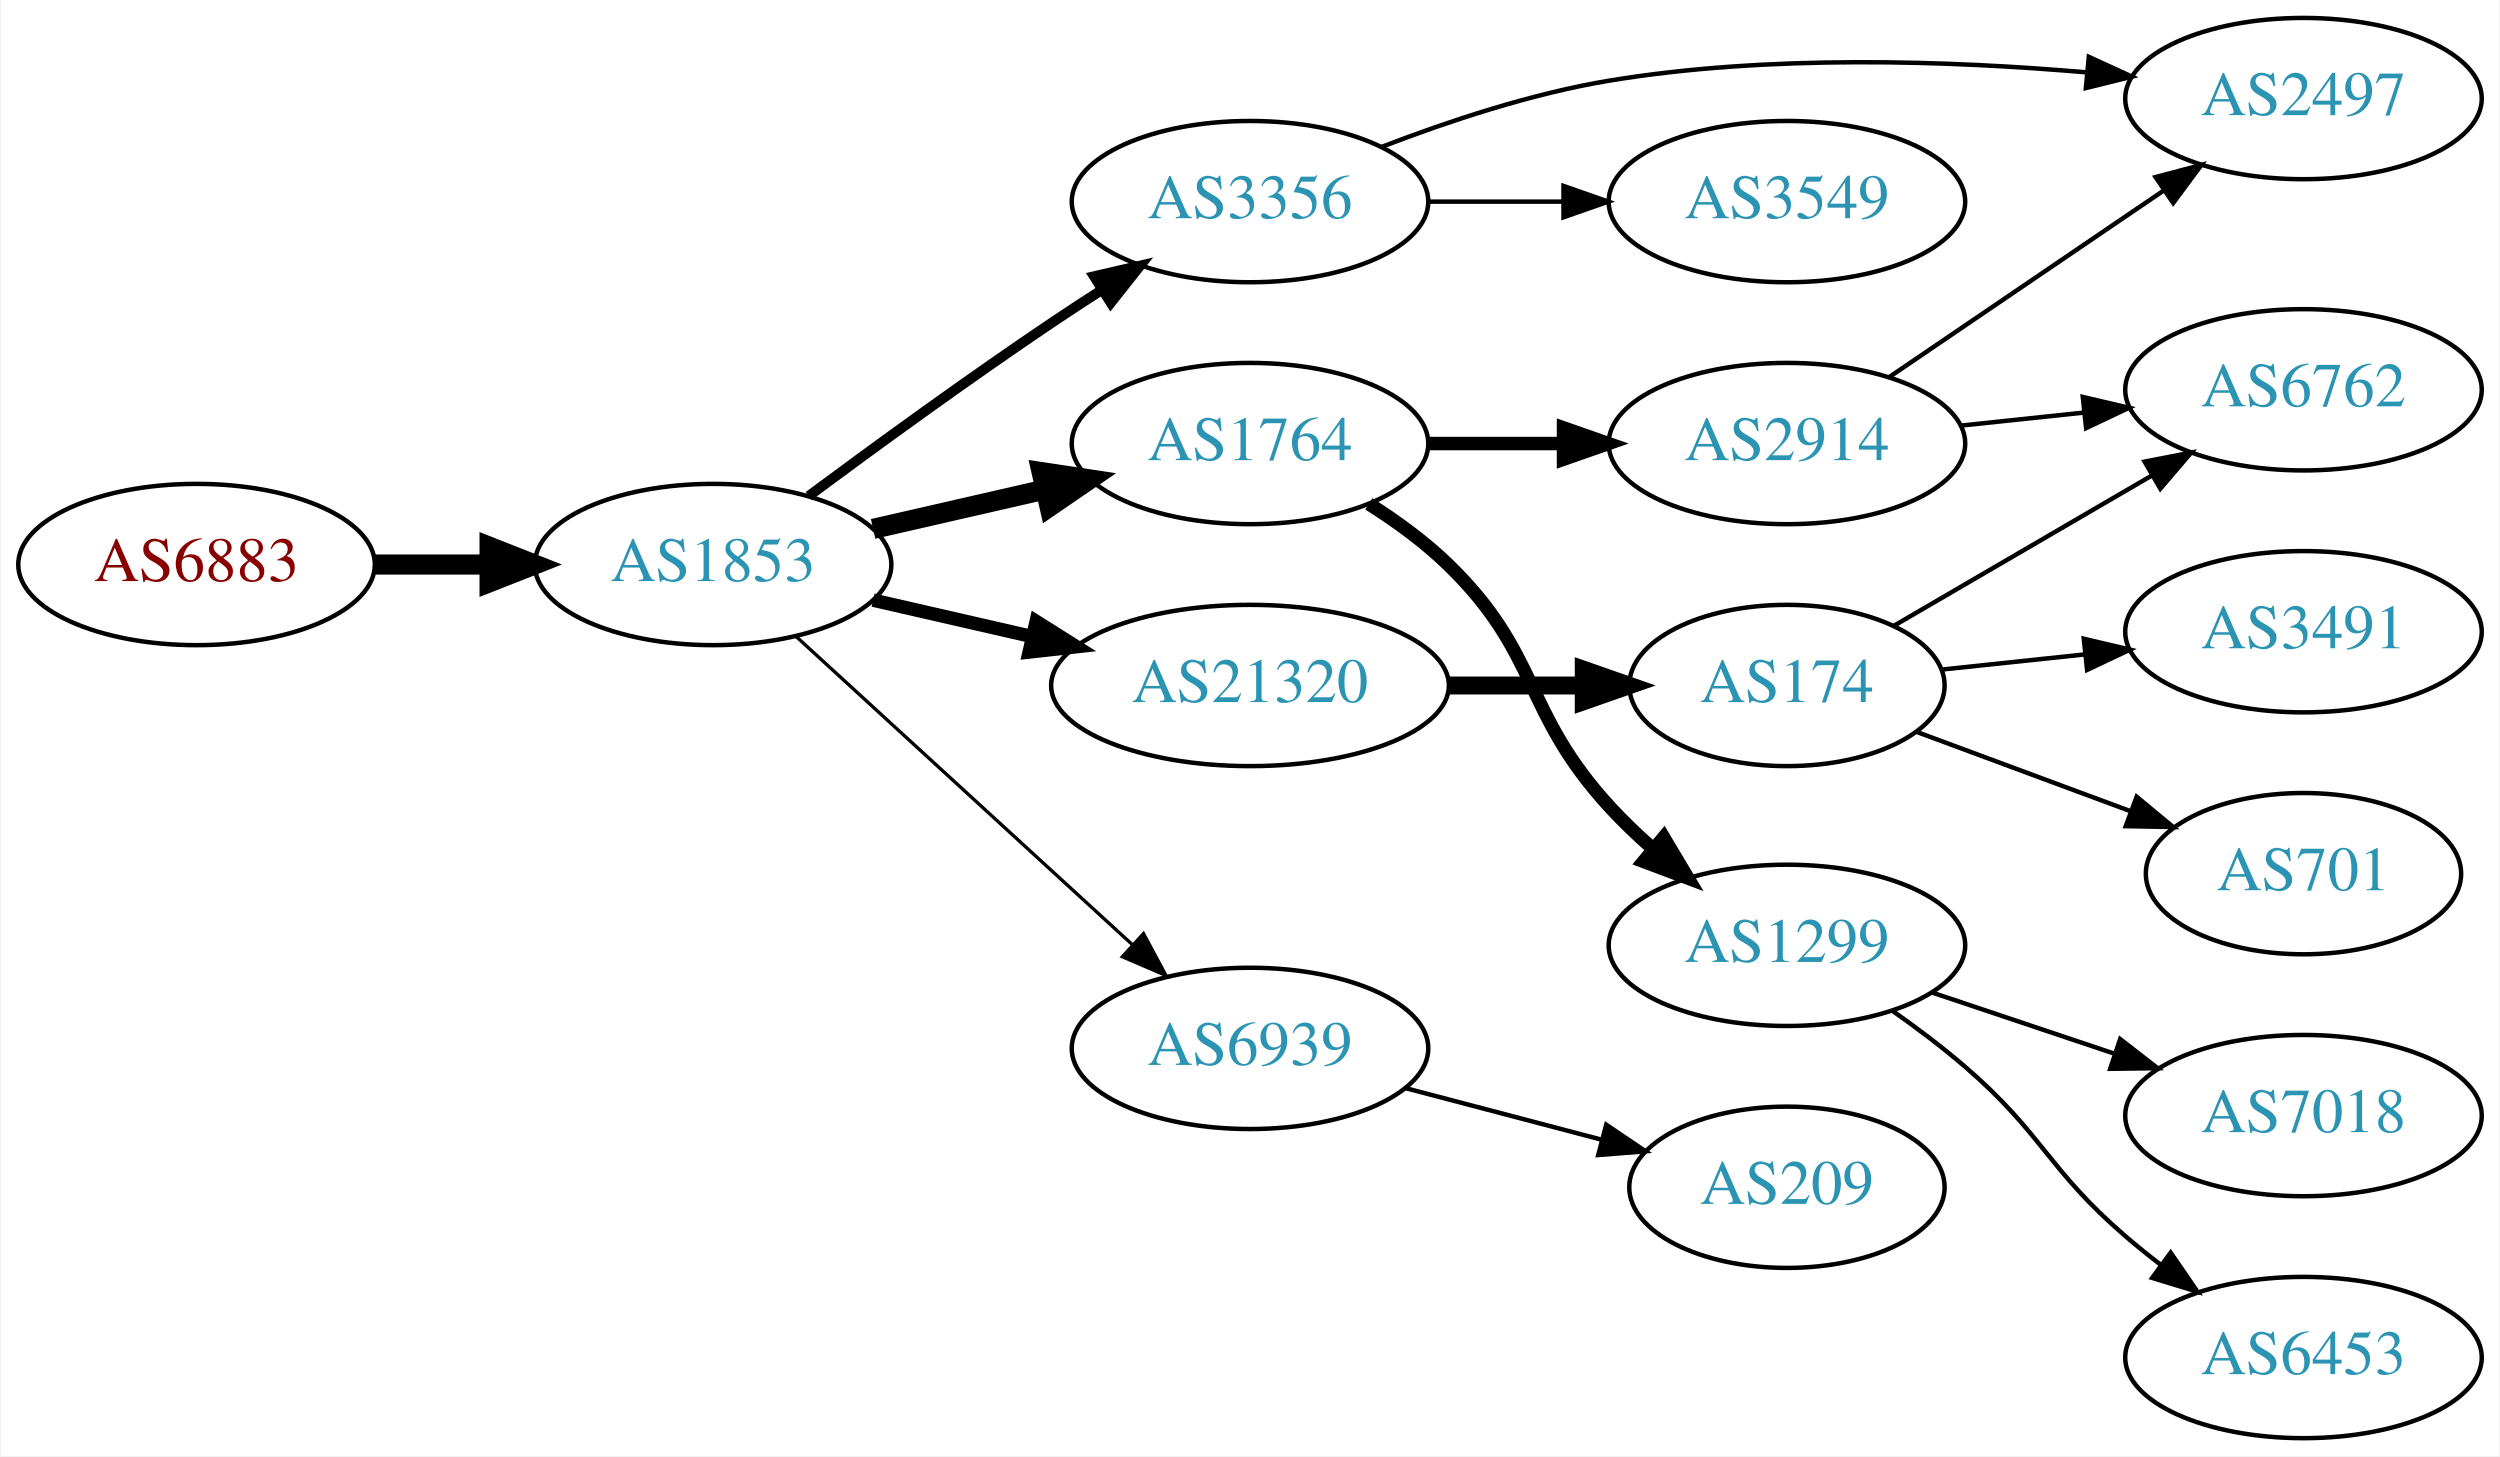
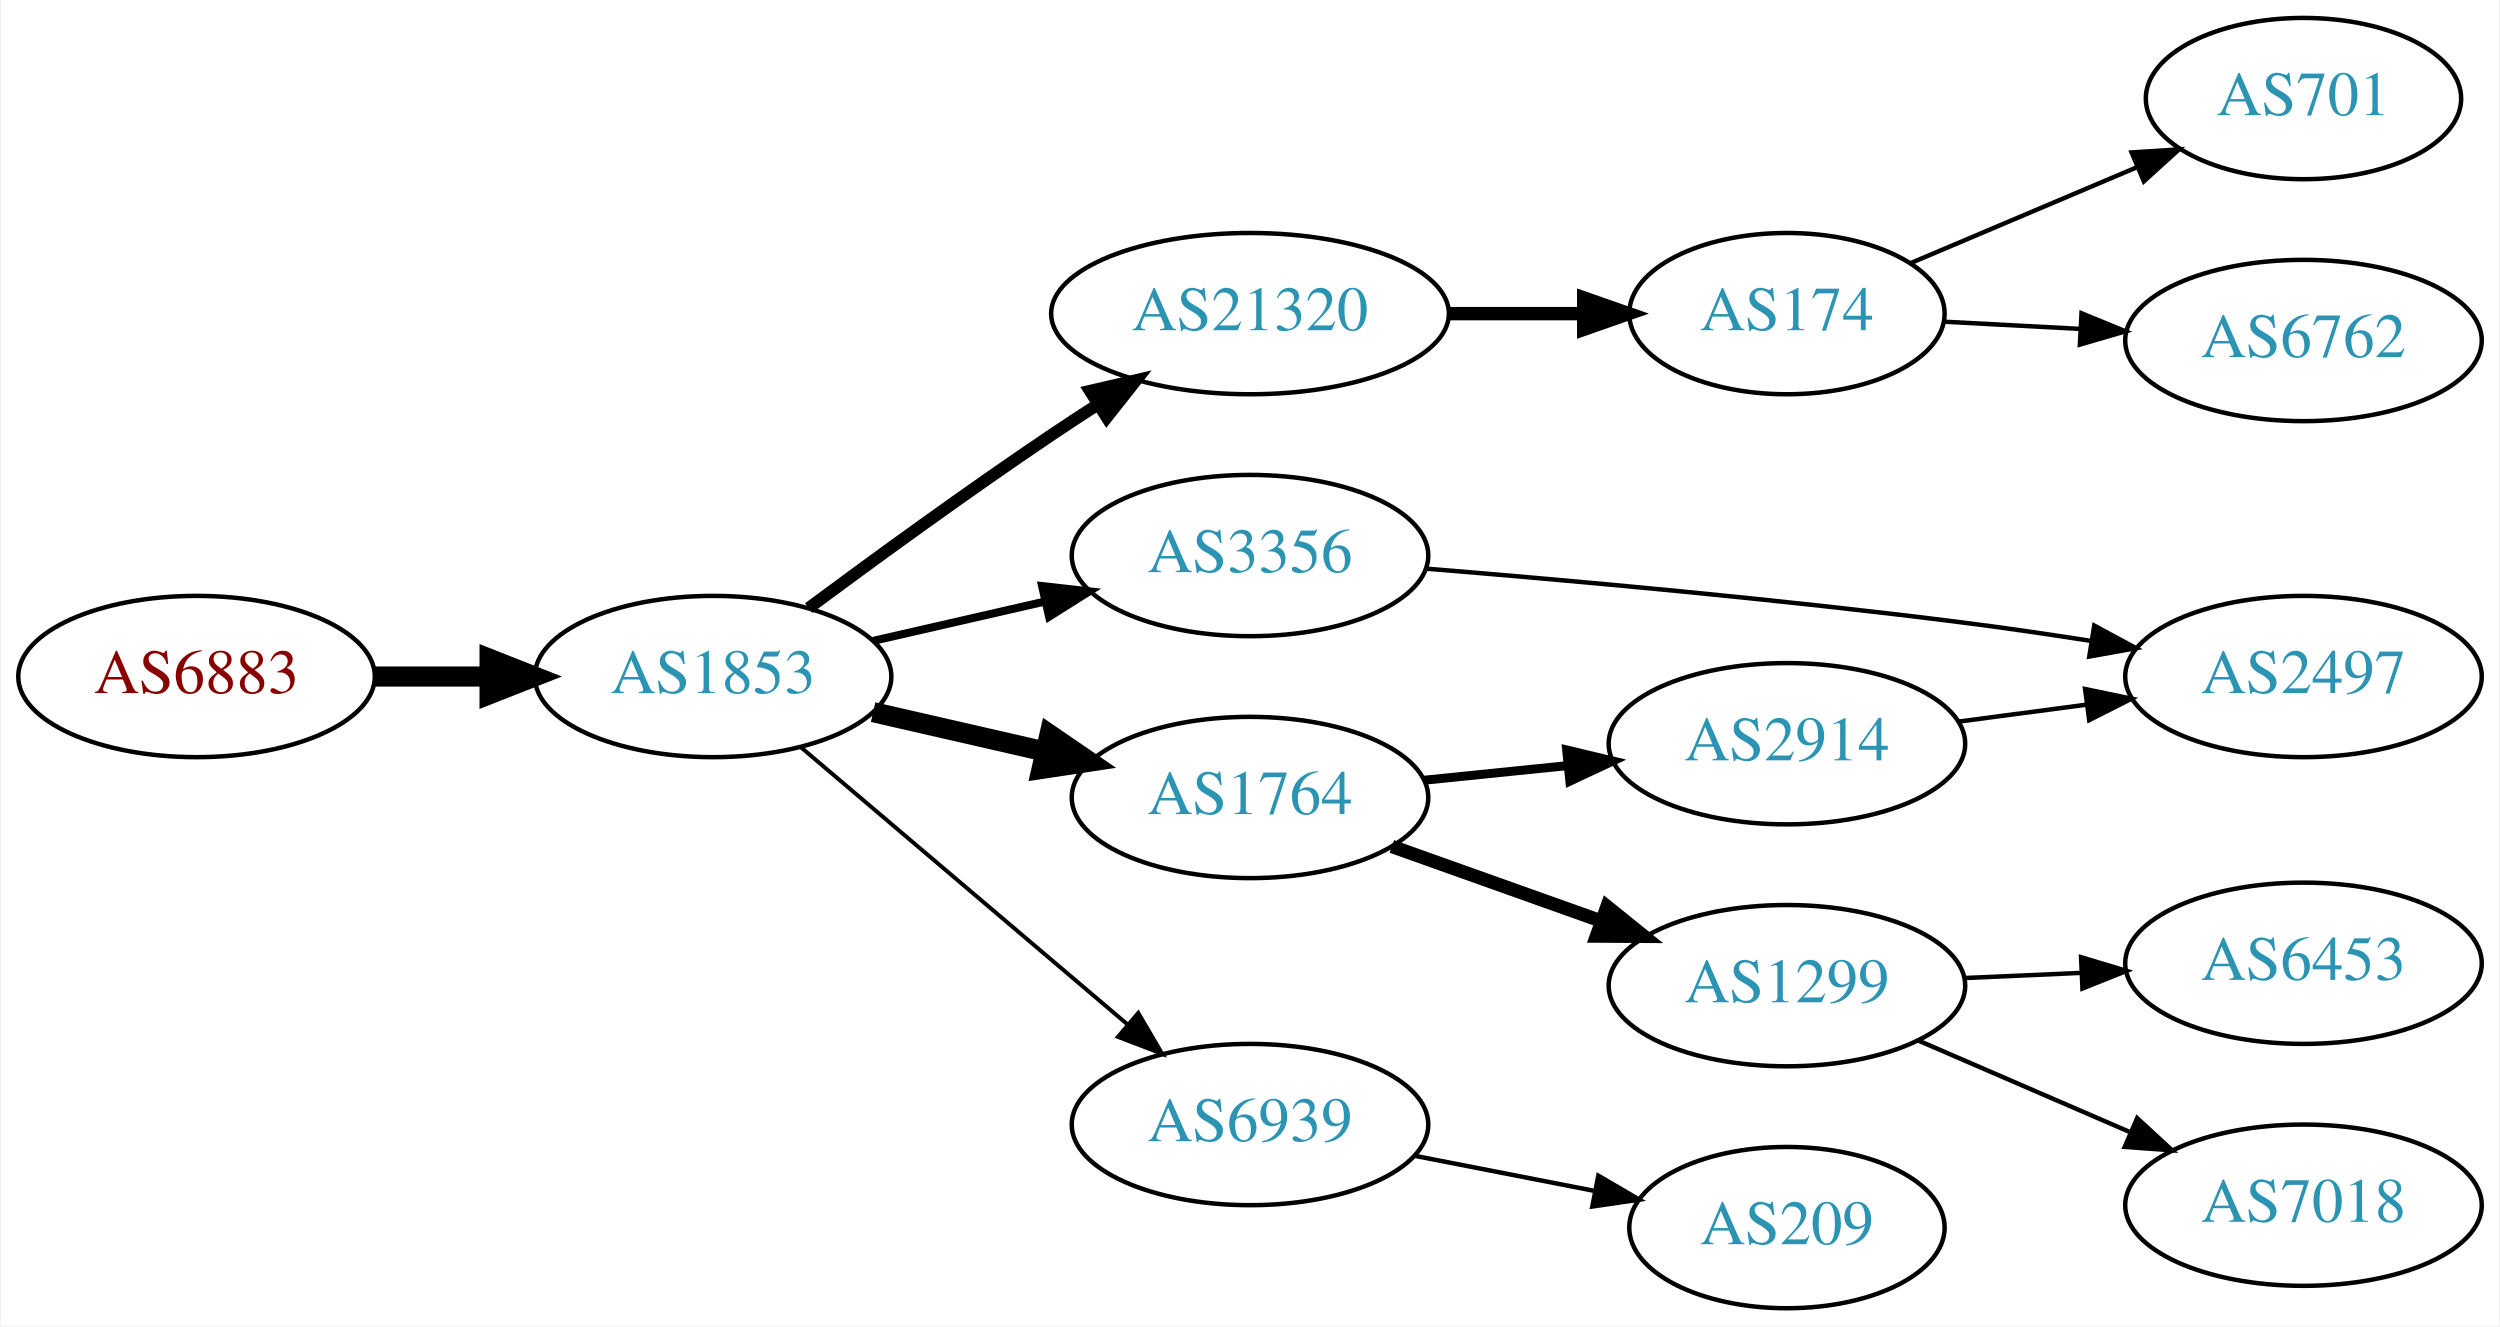
- <svg xmlns="http://www.w3.org/2000/svg" xmlns:xlink="http://www.w3.org/1999/xlink" width="558pt" height="325pt" viewBox="0.00 0.00 557.56 325.00">
-   <g id="graph0" class="graph" transform="scale(1 1) rotate(0) translate(4 321)">
-     <polygon fill="white" stroke="none" points="-4,4 -4,-321 553.564,-321 553.564,4 -4,4" />
+ <svg xmlns="http://www.w3.org/2000/svg" xmlns:xlink="http://www.w3.org/1999/xlink" width="558pt" height="296pt" viewBox="0.00 0.00 557.56 296.00">
+   <g id="graph0" class="graph" transform="scale(1 1) rotate(0) translate(4 292)">
+     <polygon fill="white" stroke="none" points="-4,4 -4,-292 553.564,-292 553.564,4 -4,4" />
    <g id="node1" class="node">
      <g id="a_node1">
        <a xlink:href="/asn/6883" xlink:title="AS6883 ~ Parlamentsdirektion [AT]">
-           <ellipse fill="#ffffff" stroke="black" cx="39.647" cy="-195" rx="39.794" ry="18" />
-           <text text-anchor="middle" x="39.647" y="-191.3" font-family="Times,serif" font-size="14.00" fill="#880000">AS6883</text>
+           <ellipse fill="#ffffff" stroke="black" cx="39.647" cy="-141" rx="39.794" ry="18" />
+           <text text-anchor="middle" x="39.647" y="-137.3" font-family="Times,serif" font-size="14.00" fill="#880000">AS6883</text>
        </a>
      </g>
    </g>
    <g id="node2" class="node">
      <g id="a_node2">
        <a xlink:href="/asn/1853" xlink:title="AS1853 ~ ACOnet Backbone [AT]">
-           <ellipse fill="#ffffff" stroke="black" cx="154.939" cy="-195" rx="39.794" ry="18" />
-           <text text-anchor="middle" x="154.939" y="-191.3" font-family="Times,serif" font-size="14.00" fill="#2c94b3">AS1853</text>
+           <ellipse fill="#ffffff" stroke="black" cx="154.939" cy="-141" rx="39.794" ry="18" />
+           <text text-anchor="middle" x="154.939" y="-137.3" font-family="Times,serif" font-size="14.00" fill="#2c94b3">AS1853</text>
        </a>
      </g>
    </g>
    <g id="edge1" class="edge">
-       <path fill="none" stroke="black" stroke-width="4.5" d="M79.319,-195C87.522,-195 96.286,-195 104.818,-195" />
-       <polygon fill="black" stroke="black" stroke-width="4.5" points="105.057,-198.938 115.057,-195 105.057,-191.063 105.057,-198.938" />
+       <path fill="none" stroke="black" stroke-width="4.5" d="M79.319,-141C87.522,-141 96.286,-141 104.818,-141" />
+       <polygon fill="black" stroke="black" stroke-width="4.5" points="105.057,-144.938 115.057,-141 105.057,-137.063 105.057,-144.938" />
    </g>
    <g id="node3" class="node">
      <g id="a_node3">
-         <a xlink:href="/asn/1764" xlink:title="AS1764 ~ NEXTLAYER-AS [AT]">
-           <ellipse fill="#ffffff" stroke="black" cx="274.782" cy="-222" rx="39.794" ry="18" />
-           <text text-anchor="middle" x="274.782" y="-218.3" font-family="Times,serif" font-size="14.00" fill="#2c94b3">AS1764</text>
+         <a xlink:href="/asn/21320" xlink:title="AS21320 ~ GEANT Vereniging [EU]">
+           <ellipse fill="#ffffff" stroke="black" cx="274.782" cy="-222" rx="44.393" ry="18" />
+           <text text-anchor="middle" x="274.782" y="-218.3" font-family="Times,serif" font-size="14.00" fill="#2c94b3">AS21320</text>
        </a>
      </g>
    </g>
    <g id="edge2" class="edge">
-       <path fill="none" stroke="black" stroke-width="4.5" d="M190.659,-202.955C202.659,-205.704 216.28,-208.825 228.972,-211.733" />
-       <polygon fill="black" stroke="black" stroke-width="4.5" points="228.277,-215.613 238.904,-214.009 230.036,-207.937 228.277,-215.613" />
+       <path fill="none" stroke="black" stroke-width="2.7" d="M176.27,-156.277C191.132,-167.304 211.877,-182.407 230.586,-195 233.876,-197.215 237.339,-199.482 240.813,-201.715" />
+       <polygon fill="black" stroke="black" stroke-width="2.7" points="239.061,-204.748 249.38,-207.148 242.81,-198.837 239.061,-204.748" />
    </g>
    <g id="node4" class="node">
      <g id="a_node4">
-         <a xlink:href="/asn/21320" xlink:title="AS21320 ~ GEANT Vereniging [EU]">
-           <ellipse fill="#ffffff" stroke="black" cx="274.782" cy="-168" rx="44.393" ry="18" />
-           <text text-anchor="middle" x="274.782" y="-164.3" font-family="Times,serif" font-size="14.00" fill="#2c94b3">AS21320</text>
+         <a xlink:href="/asn/3356" xlink:title="AS3356 ~ Level 3 Parent, LLC [US]">
+           <ellipse fill="#ffffff" stroke="black" cx="274.782" cy="-168" rx="39.794" ry="18" />
+           <text text-anchor="middle" x="274.782" y="-164.3" font-family="Times,serif" font-size="14.00" fill="#2c94b3">AS3356</text>
        </a>
      </g>
    </g>
    <g id="edge3" class="edge">
-       <path fill="none" stroke="black" stroke-width="3" d="M190.659,-187.045C201.797,-184.493 214.332,-181.621 226.225,-178.896" />
-       <polygon fill="black" stroke="black" stroke-width="3" points="227.054,-182.297 236.02,-176.652 225.491,-175.474 227.054,-182.297" />
+       <path fill="none" stroke="black" stroke-width="1.8" d="M190.659,-148.955C202.659,-151.704 216.28,-154.825 228.972,-157.733" />
+       <polygon fill="black" stroke="black" stroke-width="1.8" points="228.375,-161.187 238.904,-160.009 229.938,-154.364 228.375,-161.187" />
    </g>
    <g id="node5" class="node">
      <g id="a_node5">
-         <a xlink:href="/asn/3356" xlink:title="AS3356 ~ Level 3 Parent, LLC [US]">
-           <ellipse fill="#ffffff" stroke="black" cx="274.782" cy="-276" rx="39.794" ry="18" />
-           <text text-anchor="middle" x="274.782" y="-272.3" font-family="Times,serif" font-size="14.00" fill="#2c94b3">AS3356</text>
+         <a xlink:href="/asn/1764" xlink:title="AS1764 ~ NEXTLAYER-AS [AT]">
+           <ellipse fill="#ffffff" stroke="black" cx="274.782" cy="-114" rx="39.794" ry="18" />
+           <text text-anchor="middle" x="274.782" y="-110.3" font-family="Times,serif" font-size="14.00" fill="#2c94b3">AS1764</text>
        </a>
      </g>
    </g>
    <g id="edge4" class="edge">
-       <path fill="none" stroke="black" stroke-width="2.25" d="M176.27,-210.277C191.132,-221.304 211.877,-236.407 230.586,-249 234.135,-251.389 237.885,-253.839 241.634,-256.242" />
-       <polygon fill="black" stroke="black" stroke-width="2.25" points="239.96,-259.325 250.282,-261.712 243.702,-253.409 239.96,-259.325" />
+       <path fill="none" stroke="black" stroke-width="4.5" d="M190.659,-133.045C202.659,-130.296 216.28,-127.175 228.972,-124.267" />
+       <polygon fill="black" stroke="black" stroke-width="4.5" points="230.036,-128.063 238.904,-121.991 228.277,-120.387 230.036,-128.063" />
    </g>
    <g id="node6" class="node">
      <g id="a_node6">
        <a xlink:href="/asn/6939" xlink:title="AS6939 ~ Hurricane Electric LLC [US]">
-           <ellipse fill="#ffffff" stroke="black" cx="274.782" cy="-87" rx="39.794" ry="18" />
-           <text text-anchor="middle" x="274.782" y="-83.3" font-family="Times,serif" font-size="14.00" fill="#2c94b3">AS6939</text>
+           <ellipse fill="#ffffff" stroke="black" cx="274.782" cy="-41" rx="39.794" ry="18" />
+           <text text-anchor="middle" x="274.782" y="-37.3" font-family="Times,serif" font-size="14.00" fill="#2c94b3">AS6939</text>
        </a>
      </g>
    </g>
    <g id="edge5" class="edge">
-       <path fill="none" stroke="black" stroke-width="0.75" d="M173.582,-178.831C193.454,-160.618 225.917,-130.867 248.486,-110.183" />
-       <polygon fill="black" stroke="black" stroke-width="0.75" points="251.012,-112.616 256.019,-103.279 246.282,-107.455 251.012,-112.616" />
+       <path fill="none" stroke="black" stroke-width="0.9" d="M174.612,-125.155C194.264,-108.478 225.359,-82.091 247.488,-63.313" />
+       <polygon fill="black" stroke="black" stroke-width="0.9" points="249.837,-65.91 255.197,-56.771 245.308,-60.573 249.837,-65.91" />
    </g>
    <g id="node7" class="node">
      <g id="a_node7">
-         <a xlink:href="/asn/2914" xlink:title="AS2914 ~ NTT America, Inc. [US]">
-           <ellipse fill="#ffffff" stroke="black" cx="394.625" cy="-222" rx="39.794" ry="18" />
-           <text text-anchor="middle" x="394.625" y="-218.3" font-family="Times,serif" font-size="14.00" fill="#2c94b3">AS2914</text>
+         <a xlink:href="/asn/174" xlink:title="AS174 ~ Cogent Communications [US]">
+           <ellipse fill="#ffffff" stroke="black" cx="394.625" cy="-222" rx="35.194" ry="18" />
+           <text text-anchor="middle" x="394.625" y="-218.3" font-family="Times,serif" font-size="14.00" fill="#2c94b3">AS174</text>
        </a>
      </g>
    </g>
    <g id="edge6" class="edge">
-       <path fill="none" stroke="black" stroke-width="3" d="M314.695,-222C324.248,-222 334.598,-222 344.56,-222" />
-       <polygon fill="black" stroke="black" stroke-width="3" points="344.753,-225.5 354.753,-222 344.753,-218.5 344.753,-225.5" />
+       <path fill="none" stroke="black" stroke-width="3" d="M318.993,-222C328.841,-222 339.321,-222 349.218,-222" />
+       <polygon fill="black" stroke="black" stroke-width="3" points="349.27,-225.5 359.27,-222 349.27,-218.5 349.27,-225.5" />
+     </g>
+     <g id="node10" class="node">
+       <g id="a_node10">
+         <a xlink:href="/asn/2497" xlink:title="AS2497 ~ Internet Initiative Japan Inc. [JP]">
+           <ellipse fill="#ffffff" stroke="black" cx="509.918" cy="-141" rx="39.794" ry="18" />
+           <text text-anchor="middle" x="509.918" y="-137.3" font-family="Times,serif" font-size="14.00" fill="#2c94b3">AS2497</text>
+         </a>
+       </g>
+     </g>
+     <g id="edge9" class="edge">
+       <path fill="none" stroke="black" d="M313.968,-165.087C346.118,-162.466 393.284,-158.228 434.271,-153 443.45,-151.829 453.235,-150.393 462.596,-148.927" />
+       <polygon fill="black" stroke="black" points="463.217,-152.372 472.538,-147.335 462.11,-145.46 463.217,-152.372" />
+     </g>
+     <g id="node11" class="node">
+       <g id="a_node11">
+         <a xlink:href="/asn/1299" xlink:title="AS1299 ~ Telia Carrier [EU]">
+           <ellipse fill="#ffffff" stroke="black" cx="394.625" cy="-72" rx="39.794" ry="18" />
+           <text text-anchor="middle" x="394.625" y="-68.3" font-family="Times,serif" font-size="14.00" fill="#2c94b3">AS1299</text>
+         </a>
+       </g>
+     </g>
+     <g id="edge10" class="edge">
+       <path fill="none" stroke="black" stroke-width="3" d="M306.436,-103.075C320.645,-98.01 337.729,-91.922 352.994,-86.481" />
+       <polygon fill="black" stroke="black" stroke-width="3" points="354.47,-89.671 362.715,-83.017 352.12,-83.077 354.47,-89.671" />
+     </g>
+     <g id="node12" class="node">
+       <g id="a_node12">
+         <a xlink:href="/asn/2914" xlink:title="AS2914 ~ NTT America, Inc. [US]">
+           <ellipse fill="#ffffff" stroke="black" cx="394.625" cy="-126" rx="39.794" ry="18" />
+           <text text-anchor="middle" x="394.625" y="-122.3" font-family="Times,serif" font-size="14.00" fill="#2c94b3">AS2914</text>
+         </a>
+       </g>
+     </g>
+     <g id="edge11" class="edge">
+       <path fill="none" stroke="black" stroke-width="2" d="M313.717,-117.863C323.914,-118.901 335.077,-120.038 345.739,-121.124" />
+       <polygon fill="black" stroke="black" stroke-width="2" points="345.458,-124.613 355.761,-122.144 346.167,-117.649 345.458,-124.613" />
+     </g>
+     <g id="node15" class="node">
+       <g id="a_node15">
+         <a xlink:href="/asn/209" xlink:title="AS209 ~ CenturyLink Communications, LLC [US]">
+           <ellipse fill="#ffffff" stroke="black" cx="394.625" cy="-18" rx="35.194" ry="18" />
+           <text text-anchor="middle" x="394.625" y="-14.3" font-family="Times,serif" font-size="14.00" fill="#2c94b3">AS209</text>
+         </a>
+       </g>
+     </g>
+     <g id="edge14" class="edge">
+       <path fill="none" stroke="black" d="M311.458,-34.037C324.073,-31.575 338.381,-28.782 351.482,-26.225" />
+       <polygon fill="black" stroke="black" points="352.53,-29.587 361.674,-24.236 351.189,-22.716 352.53,-29.587" />
    </g>
    <g id="node8" class="node">
      <g id="a_node8">
-         <a xlink:href="/asn/1299" xlink:title="AS1299 ~ Telia Carrier [EU]">
-           <ellipse fill="#ffffff" stroke="black" cx="394.625" cy="-110" rx="39.794" ry="18" />
-           <text text-anchor="middle" x="394.625" y="-106.3" font-family="Times,serif" font-size="14.00" fill="#2c94b3">AS1299</text>
+         <a xlink:href="/asn/701" xlink:title="AS701 ~ UUNET [US]">
+           <ellipse fill="#ffffff" stroke="black" cx="509.918" cy="-270" rx="35.194" ry="18" />
+           <text text-anchor="middle" x="509.918" y="-266.3" font-family="Times,serif" font-size="14.00" fill="#2c94b3">AS701</text>
        </a>
      </g>
    </g>
    <g id="edge7" class="edge">
-       <path fill="none" stroke="black" stroke-width="3" d="M301.311,-208.538C307.474,-204.638 313.775,-200.052 318.978,-195 339.671,-174.906 335.499,-162.274 354.978,-141 357.919,-137.788 361.207,-134.635 364.592,-131.642" />
-       <polygon fill="black" stroke="black" stroke-width="3" points="367.114,-134.095 372.543,-124.998 362.625,-128.724 367.114,-134.095" />
+       <path fill="none" stroke="black" d="M422.187,-233.254C437.276,-239.647 456.378,-247.74 472.812,-254.703" />
+       <polygon fill="black" stroke="black" points="471.556,-257.972 482.129,-258.65 474.287,-251.526 471.556,-257.972" />
    </g>
-     <g id="node11" class="node">
-       <g id="a_node11">
-         <a xlink:href="/asn/174" xlink:title="AS174 ~ Cogent Communications [US]">
-           <ellipse fill="#ffffff" stroke="black" cx="394.625" cy="-168" rx="35.194" ry="18" />
-           <text text-anchor="middle" x="394.625" y="-164.3" font-family="Times,serif" font-size="14.00" fill="#2c94b3">AS174</text>
+     <g id="node9" class="node">
+       <g id="a_node9">
+         <a xlink:href="/asn/6762" xlink:title="AS6762 ~ TELECOM ITALIA SPARKLE S.p.A. [IT]">
+           <ellipse fill="#ffffff" stroke="black" cx="509.918" cy="-216" rx="39.794" ry="18" />
+           <text text-anchor="middle" x="509.918" y="-212.3" font-family="Times,serif" font-size="14.00" fill="#2c94b3">AS6762</text>
        </a>
      </g>
    </g>
-     <g id="edge10" class="edge">
-       <path fill="none" stroke="black" stroke-width="4" d="M318.993,-168C328.841,-168 339.321,-168 349.218,-168" />
-       <polygon fill="black" stroke="black" stroke-width="4" points="349.27,-171.5 359.27,-168 349.27,-164.5 349.27,-171.5" />
+     <g id="edge8" class="edge">
+       <path fill="none" stroke="black" d="M429.616,-220.2C439.197,-219.692 449.814,-219.13 460.081,-218.586" />
+       <polygon fill="black" stroke="black" points="460.38,-222.076 470.181,-218.051 460.01,-215.085 460.38,-222.076" />
    </g>
-     <g id="node9" class="node">
-       <g id="a_node9">
-         <a xlink:href="/asn/2497" xlink:title="AS2497 ~ Internet Initiative Japan Inc. [JP]">
-           <ellipse fill="#ffffff" stroke="black" cx="509.918" cy="-299" rx="39.794" ry="18" />
-           <text text-anchor="middle" x="509.918" y="-295.3" font-family="Times,serif" font-size="14.00" fill="#2c94b3">AS2497</text>
+     <g id="node13" class="node">
+       <g id="a_node13">
+         <a xlink:href="/asn/6453" xlink:title="AS6453 ~ TATA COMMUNICATIONS (AMERICA) INC [US]">
+           <ellipse fill="#ffffff" stroke="black" cx="509.918" cy="-77" rx="39.794" ry="18" />
+           <text text-anchor="middle" x="509.918" y="-73.3" font-family="Times,serif" font-size="14.00" fill="#2c94b3">AS6453</text>
        </a>
      </g>
    </g>
-     <g id="edge17" class="edge">
-       <path fill="none" stroke="black" d="M304.159,-288.208C318.997,-293.936 337.638,-300.125 354.978,-303 390.404,-308.873 431.032,-307.482 461.652,-304.833" />
-       <polygon fill="black" stroke="black" points="462.002,-308.315 471.631,-303.895 461.347,-301.346 462.002,-308.315" />
-     </g>
-     <g id="node16" class="node">
-       <g id="a_node16">
-         <a xlink:href="/asn/3549" xlink:title="AS3549 ~ Level 3 Parent, LLC [US]">
-           <ellipse fill="#ffffff" stroke="black" cx="394.625" cy="-276" rx="39.794" ry="18" />
-           <text text-anchor="middle" x="394.625" y="-272.3" font-family="Times,serif" font-size="14.00" fill="#2c94b3">AS3549</text>
-         </a>
-       </g>
-     </g>
-     <g id="edge16" class="edge">
-       <path fill="none" stroke="black" d="M314.695,-276C324.248,-276 334.598,-276 344.56,-276" />
-       <polygon fill="black" stroke="black" points="344.753,-279.5 354.753,-276 344.753,-272.5 344.753,-279.5" />
-     </g>
-     <g id="node17" class="node">
-       <g id="a_node17">
-         <a xlink:href="/asn/209" xlink:title="AS209 ~ CenturyLink Communications, LLC [US]">
-           <ellipse fill="#ffffff" stroke="black" cx="394.625" cy="-56" rx="35.194" ry="18" />
-           <text text-anchor="middle" x="394.625" y="-52.3" font-family="Times,serif" font-size="14.00" fill="#2c94b3">AS209</text>
-         </a>
-       </g>
-     </g>
-     <g id="edge18" class="edge">
-       <path fill="none" stroke="black" d="M309.551,-78.117C323.124,-74.546 338.888,-70.399 353.074,-66.667" />
-       <polygon fill="black" stroke="black" points="354.291,-69.966 363.071,-64.037 352.51,-63.197 354.291,-69.966" />
-     </g>
-     <g id="edge8" class="edge">
-       <path fill="none" stroke="black" d="M417.469,-236.846C434.866,-248.67 459.413,-265.354 478.696,-278.46" />
-       <polygon fill="black" stroke="black" points="476.903,-281.473 487.141,-284.199 480.837,-275.683 476.903,-281.473" />
-     </g>
-     <g id="node10" class="node">
-       <g id="a_node10">
-         <a xlink:href="/asn/6762" xlink:title="AS6762 ~ TELECOM ITALIA SPARKLE S.p.A. [IT]">
-           <ellipse fill="#ffffff" stroke="black" cx="509.918" cy="-234" rx="39.794" ry="18" />
-           <text text-anchor="middle" x="509.918" y="-230.3" font-family="Times,serif" font-size="14.00" fill="#2c94b3">AS6762</text>
-         </a>
-       </g>
-     </g>
-     <g id="edge9" class="edge">
-       <path fill="none" stroke="black" d="M433.349,-225.996C442.142,-226.927 451.621,-227.931 460.796,-228.903" />
-       <polygon fill="black" stroke="black" points="460.658,-232.408 470.971,-229.981 461.395,-225.447 460.658,-232.408" />
+     <g id="edge12" class="edge">
+       <path fill="none" stroke="black" d="M434.297,-73.707C442.682,-74.077 451.654,-74.473 460.364,-74.857" />
+       <polygon fill="black" stroke="black" points="460.275,-78.357 470.42,-75.301 460.584,-71.363 460.275,-78.357" />
    </g>
    <g id="node14" class="node">
      <g id="a_node14">
        <a xlink:href="/asn/7018" xlink:title="AS7018 ~ AT&amp;T Services, Inc. [US]">
-           <ellipse fill="#ffffff" stroke="black" cx="509.918" cy="-72" rx="39.794" ry="18" />
-           <text text-anchor="middle" x="509.918" y="-68.3" font-family="Times,serif" font-size="14.00" fill="#2c94b3">AS7018</text>
-         </a>
-       </g>
-     </g>
-     <g id="edge14" class="edge">
-       <path fill="none" stroke="black" d="M426.882,-99.516C439.531,-95.273 454.31,-90.316 467.811,-85.787" />
-       <polygon fill="black" stroke="black" points="469.001,-89.08 477.369,-82.582 466.775,-82.444 469.001,-89.08" />
-     </g>
-     <g id="node15" class="node">
-       <g id="a_node15">
-         <a xlink:href="/asn/6453" xlink:title="AS6453 ~ TATA COMMUNICATIONS (AMERICA) INC [US]">
-           <ellipse fill="#ffffff" stroke="black" cx="509.918" cy="-18" rx="39.794" ry="18" />
-           <text text-anchor="middle" x="509.918" y="-14.3" font-family="Times,serif" font-size="14.00" fill="#2c94b3">AS6453</text>
-         </a>
-       </g>
-     </g>
-     <g id="edge15" class="edge">
-       <path fill="none" stroke="black" d="M418.273,-95.322C423.676,-91.513 429.31,-87.274 434.271,-83 451.897,-67.816 452.645,-60.184 470.271,-45 472.751,-42.863 475.4,-40.735 478.104,-38.665" />
-       <polygon fill="black" stroke="black" points="480.274,-41.414 486.269,-32.678 476.135,-35.769 480.274,-41.414" />
-     </g>
-     <g id="edge12" class="edge">
-       <path fill="none" stroke="black" d="M418.551,-181.356C435.109,-191.002 457.712,-204.169 476.169,-214.922" />
-       <polygon fill="black" stroke="black" points="474.449,-217.971 484.852,-219.98 477.973,-211.922 474.449,-217.971" />
-     </g>
-     <g id="node12" class="node">
-       <g id="a_node12">
-         <a xlink:href="/asn/3491" xlink:title="AS3491 ~ PCCW Global, Inc. [US]">
-           <ellipse fill="#ffffff" stroke="black" cx="509.918" cy="-180" rx="39.794" ry="18" />
-           <text text-anchor="middle" x="509.918" y="-176.3" font-family="Times,serif" font-size="14.00" fill="#2c94b3">AS3491</text>
-         </a>
-       </g>
-     </g>
-     <g id="edge11" class="edge">
-       <path fill="none" stroke="black" d="M429.309,-171.568C439.294,-172.625 450.424,-173.804 461.123,-174.938" />
-       <polygon fill="black" stroke="black" points="460.883,-178.432 471.196,-176.005 461.621,-171.471 460.883,-178.432" />
-     </g>
-     <g id="node13" class="node">
-       <g id="a_node13">
-         <a xlink:href="/asn/701" xlink:title="AS701 ~ UUNET [US]">
-           <ellipse fill="#ffffff" stroke="black" cx="509.918" cy="-126" rx="35.194" ry="18" />
-           <text text-anchor="middle" x="509.918" y="-122.3" font-family="Times,serif" font-size="14.00" fill="#2c94b3">AS701</text>
+           <ellipse fill="#ffffff" stroke="black" cx="509.918" cy="-23" rx="39.794" ry="18" />
+           <text text-anchor="middle" x="509.918" y="-19.3" font-family="Times,serif" font-size="14.00" fill="#2c94b3">AS7018</text>
        </a>
      </g>
    </g>
    <g id="edge13" class="edge">
-       <path fill="none" stroke="black" d="M423.63,-157.618C438.064,-152.267 455.865,-145.668 471.464,-139.885" />
-       <polygon fill="black" stroke="black" points="472.682,-143.166 480.842,-136.408 470.249,-136.602 472.682,-143.166" />
+       <path fill="none" stroke="black" d="M423.921,-59.762C438.25,-53.564 455.839,-45.957 471.292,-39.273" />
+       <polygon fill="black" stroke="black" points="472.8,-42.434 480.589,-35.252 470.022,-36.01 472.8,-42.434" />
+     </g>
+     <g id="edge15" class="edge">
+       <path fill="none" stroke="black" d="M433.035,-130.953C442.123,-132.156 451.96,-133.459 461.445,-134.715" />
+       <polygon fill="black" stroke="black" points="461.174,-138.209 471.546,-136.052 462.092,-131.27 461.174,-138.209" />
    </g>
  </g>
</svg>
